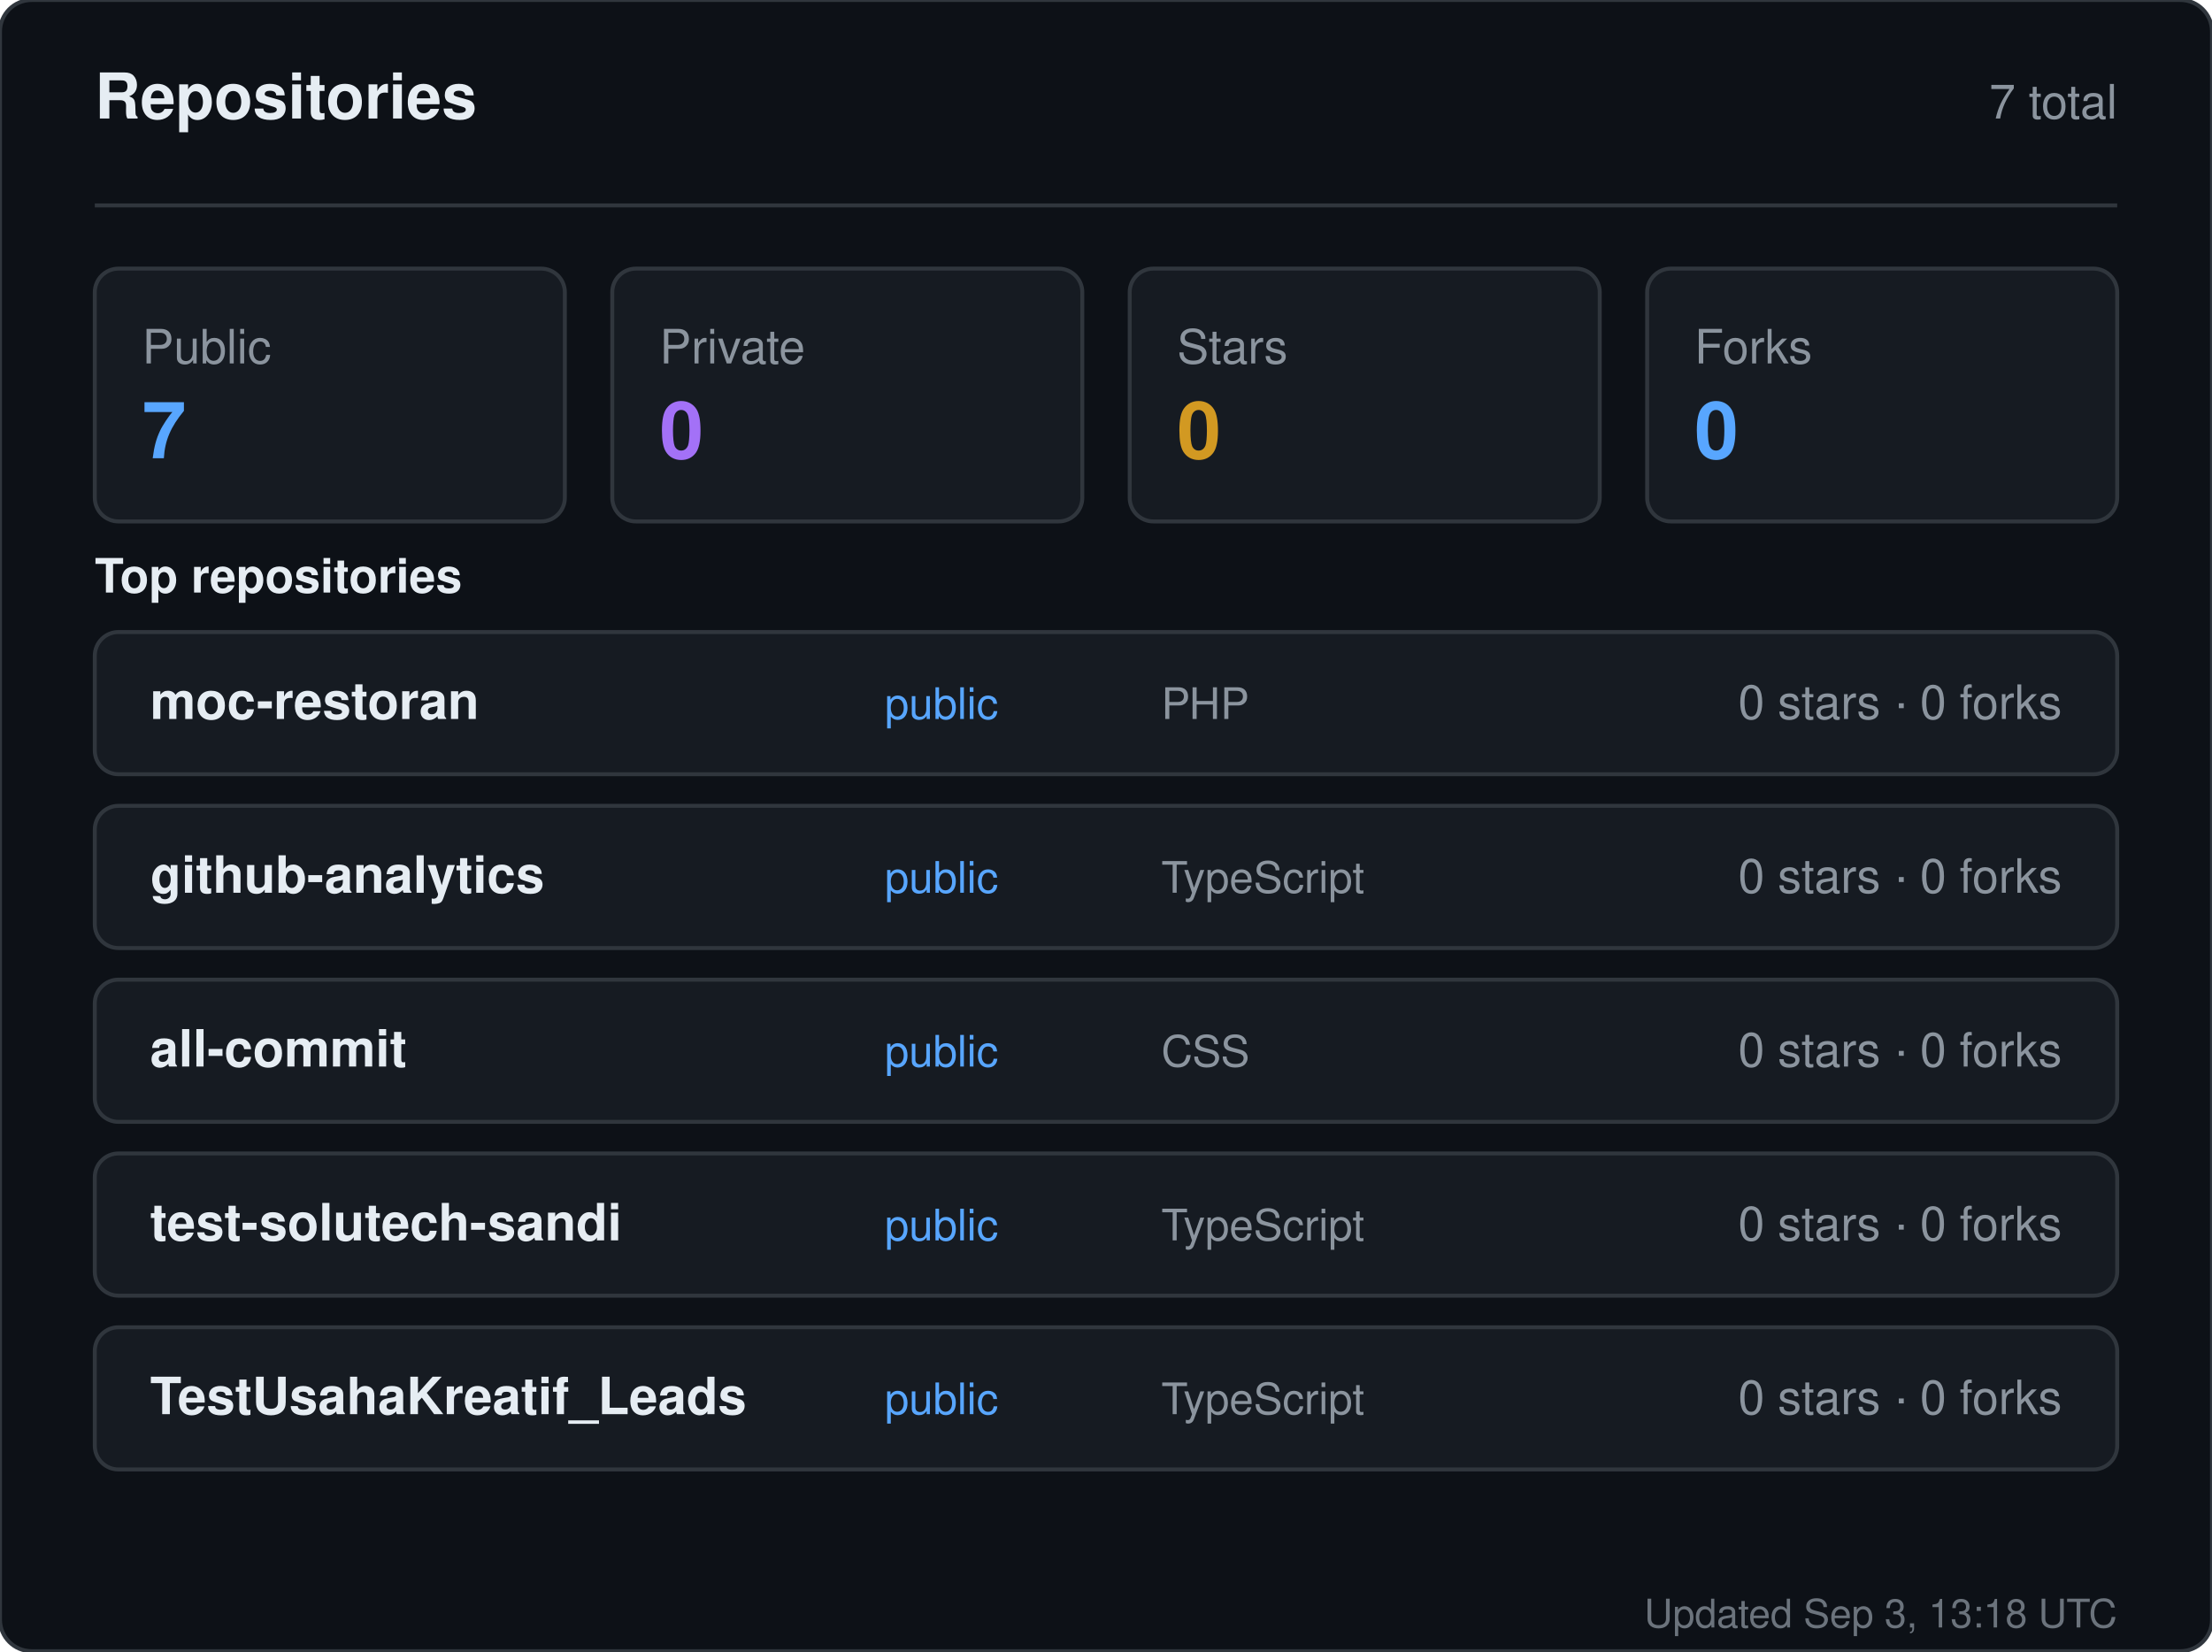
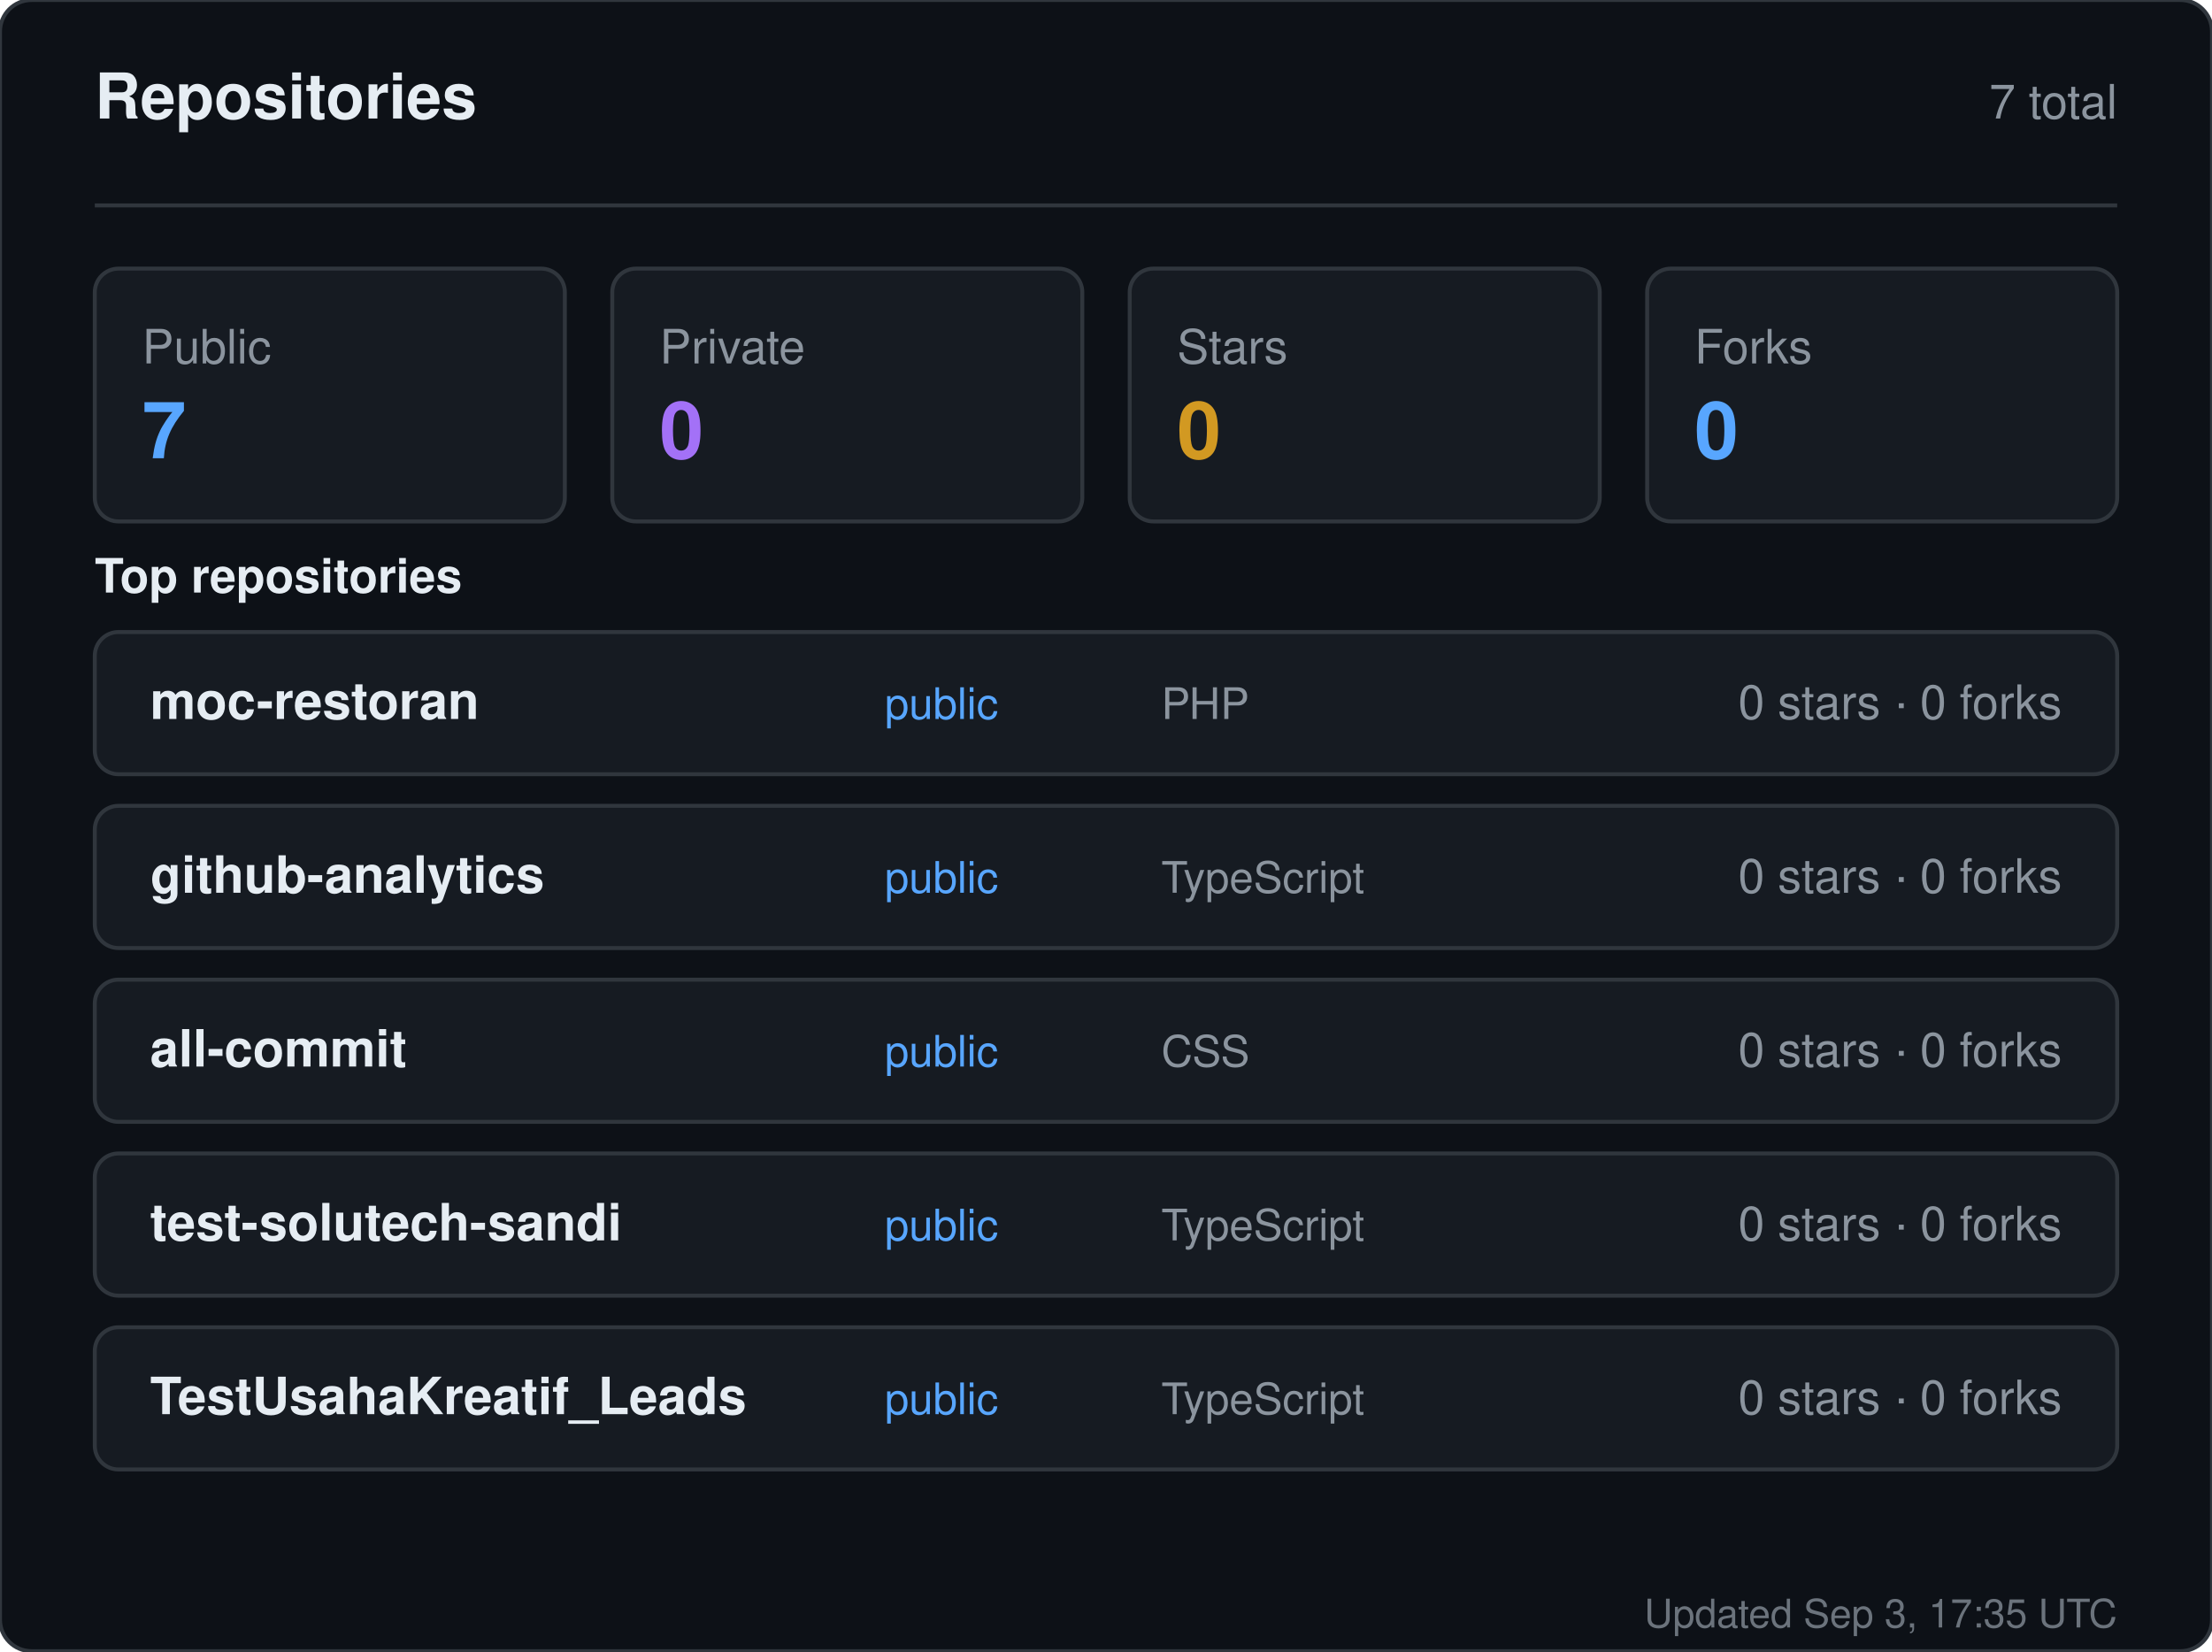
<svg xmlns="http://www.w3.org/2000/svg" width="560" height="418" viewBox="0 0 560 418" role="img" aria-label="Repositories for sandiirawan12">
  <rect width="560" height="418" rx="8" fill="#0d1117" stroke="#30363d" />
  <g font-family="-apple-system, BlinkMacSystemFont, Segoe UI, Helvetica, Arial, sans-serif">
    <text x="24" y="30" fill="#e6edf3" font-size="16" font-weight="700">Repositories</text>
    <text x="536" y="30" fill="#8b949e" font-size="12" text-anchor="end">7 total</text>
    <line x1="24" y1="52" x2="536" y2="52" stroke="#30363d" />
    <rect x="24" y="68" width="119" height="64" rx="6" fill="#161b22" stroke="#30363d" />
    <text x="36" y="92" fill="#8b949e" font-size="12">Public</text>
    <text x="36" y="116" fill="#58a6ff" font-size="20" font-weight="700">7</text>
    <rect x="155" y="68" width="119" height="64" rx="6" fill="#161b22" stroke="#30363d" />
    <text x="167" y="92" fill="#8b949e" font-size="12">Private</text>
    <text x="167" y="116" fill="#a371f7" font-size="20" font-weight="700">0</text>
    <rect x="286" y="68" width="119" height="64" rx="6" fill="#161b22" stroke="#30363d" />
    <text x="298" y="92" fill="#8b949e" font-size="12">Stars</text>
    <text x="298" y="116" fill="#d29922" font-size="20" font-weight="700">0</text>
    <rect x="417" y="68" width="119" height="64" rx="6" fill="#161b22" stroke="#30363d" />
    <text x="429" y="92" fill="#8b949e" font-size="12">Forks</text>
    <text x="429" y="116" fill="#58a6ff" font-size="20" font-weight="700">0</text>
    <text x="24" y="150" fill="#e6edf3" font-size="12" font-weight="600">Top repositories</text>
    <rect x="24" y="160" width="512" height="36" rx="6" fill="#161b22" stroke="#30363d" />
    <text x="38" y="182" fill="#e6edf3" font-size="13" font-weight="600">moc-restoran</text>
    <text x="224" y="182" fill="#58a6ff" font-size="11">public</text>
    <text x="294" y="182" fill="#8b949e" font-size="11">PHP</text>
    <text x="522" y="182" fill="#8b949e" font-size="12" text-anchor="end">0 stars · 0 forks</text>
    <rect x="24" y="204" width="512" height="36" rx="6" fill="#161b22" stroke="#30363d" />
    <text x="38" y="226" fill="#e6edf3" font-size="13" font-weight="600">github-analytics</text>
    <text x="224" y="226" fill="#58a6ff" font-size="11">public</text>
    <text x="294" y="226" fill="#8b949e" font-size="11">TypeScript</text>
    <text x="522" y="226" fill="#8b949e" font-size="12" text-anchor="end">0 stars · 0 forks</text>
    <rect x="24" y="248" width="512" height="36" rx="6" fill="#161b22" stroke="#30363d" />
    <text x="38" y="270" fill="#e6edf3" font-size="13" font-weight="600">all-commit</text>
    <text x="224" y="270" fill="#58a6ff" font-size="11">public</text>
    <text x="294" y="270" fill="#8b949e" font-size="11">CSS</text>
    <text x="522" y="270" fill="#8b949e" font-size="12" text-anchor="end">0 stars · 0 forks</text>
    <rect x="24" y="292" width="512" height="36" rx="6" fill="#161b22" stroke="#30363d" />
    <text x="38" y="314" fill="#e6edf3" font-size="13" font-weight="600">test-solutech-sandi</text>
    <text x="224" y="314" fill="#58a6ff" font-size="11">public</text>
    <text x="294" y="314" fill="#8b949e" font-size="11">TypeScript</text>
    <text x="522" y="314" fill="#8b949e" font-size="12" text-anchor="end">0 stars · 0 forks</text>
    <rect x="24" y="336" width="512" height="36" rx="6" fill="#161b22" stroke="#30363d" />
    <text x="38" y="358" fill="#e6edf3" font-size="13" font-weight="600">TestUsahaKreatif_Leads</text>
    <text x="224" y="358" fill="#58a6ff" font-size="11">public</text>
    <text x="294" y="358" fill="#8b949e" font-size="11">TypeScript</text>
    <text x="522" y="358" fill="#8b949e" font-size="12" text-anchor="end">0 stars · 0 forks</text>
-     <text x="536" y="412" fill="#8b949e" font-size="10" text-anchor="end" opacity="0.75">Updated Sep 3, 13:18 UTC</text>
+     <text x="536" y="412" fill="#8b949e" font-size="10" text-anchor="end" opacity="0.75">Updated Sep 3, 17:35 UTC</text>
  </g>
</svg>
